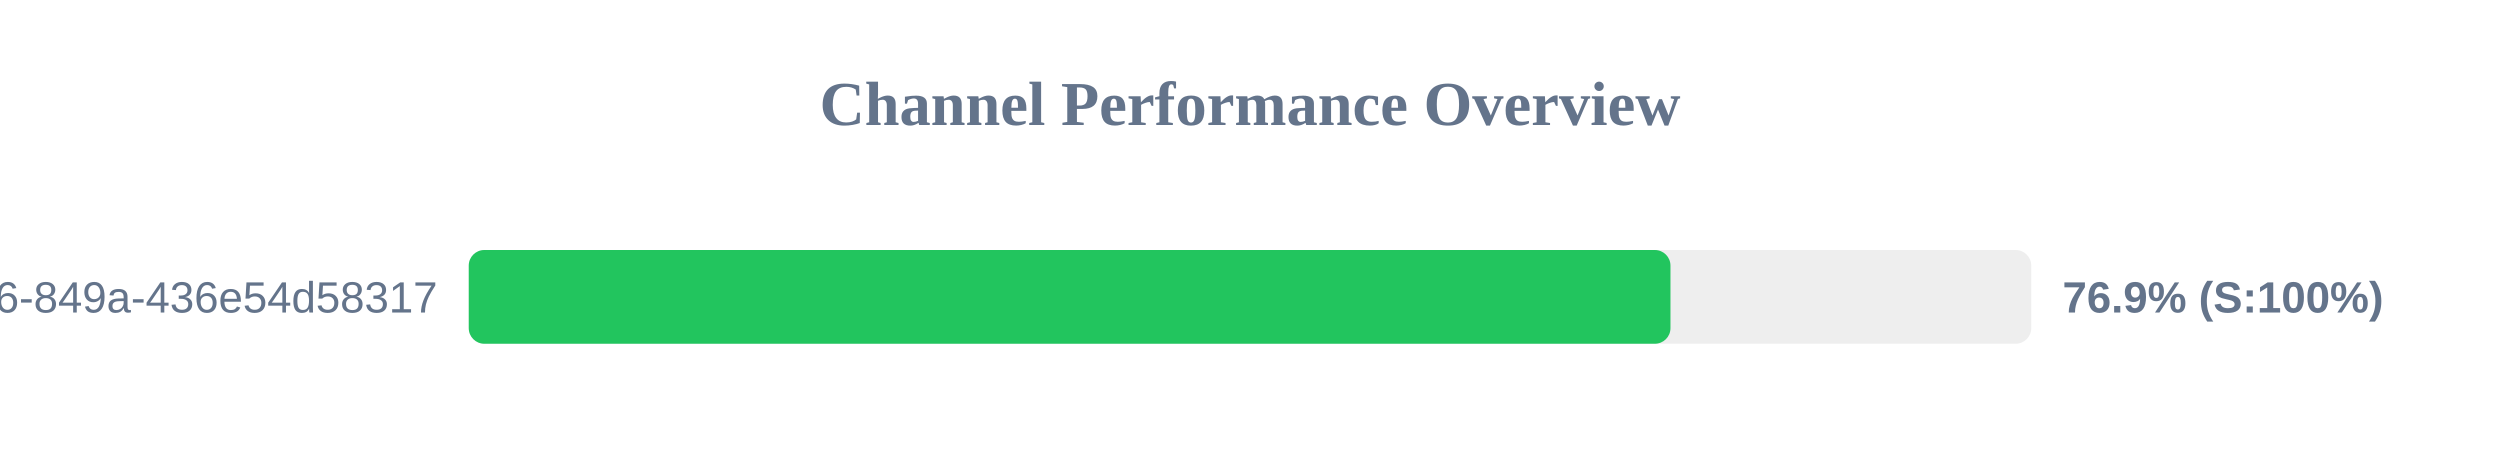
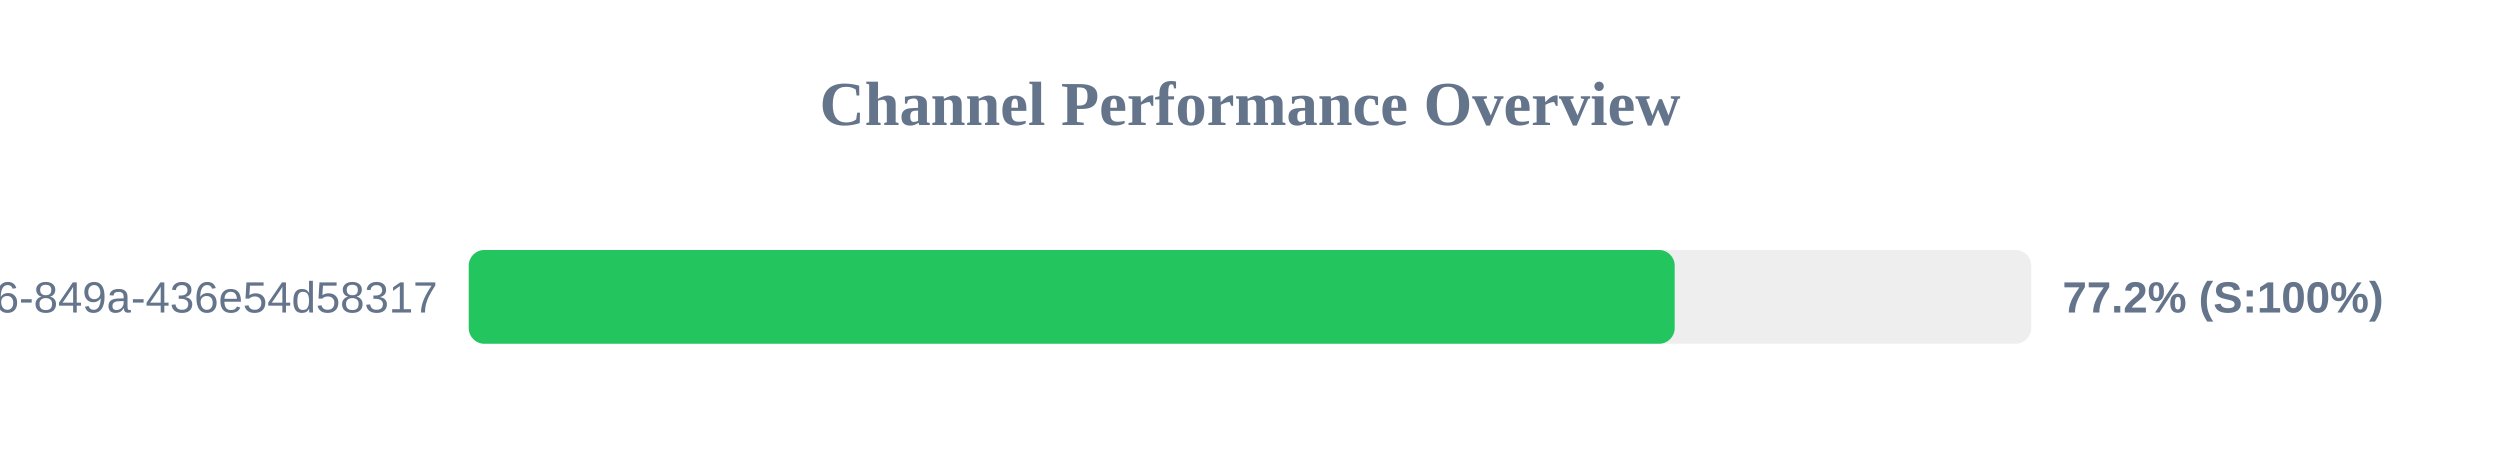
<svg xmlns="http://www.w3.org/2000/svg" width="800" height="150" version="1.1">
  <style>
        .row { font: 14px Arial; fill: #64748b; }
        .score { font: bold 14px Arial; fill: #64748b; }
    </style>
  <text x="400" y="40" text-anchor="middle" font-size="20px" font-weight="bold" fill="#64748b">Channel Performance Overview</text>
  <rect x="150" y="80" width="500" height="30" fill="#eee" rx="5" />
-   <rect x="150" y="80" width="384.55" height="30" fill="#22c55e" rx="5" />
+   <rect x="150" y="80" width="385.9" height="30" fill="#22c55e" rx="5" />
  <text x="140" y="100" text-anchor="end" class="row">?uuid=29fbd51f-03c8-4d76-849a-436e54d58317</text>
-   <text x="660" y="100" text-anchor="start" class="score">76.9% (S:100%)</text>
+   <text x="660" y="100" text-anchor="start" class="score">77.2% (S:100%)</text>
</svg>
